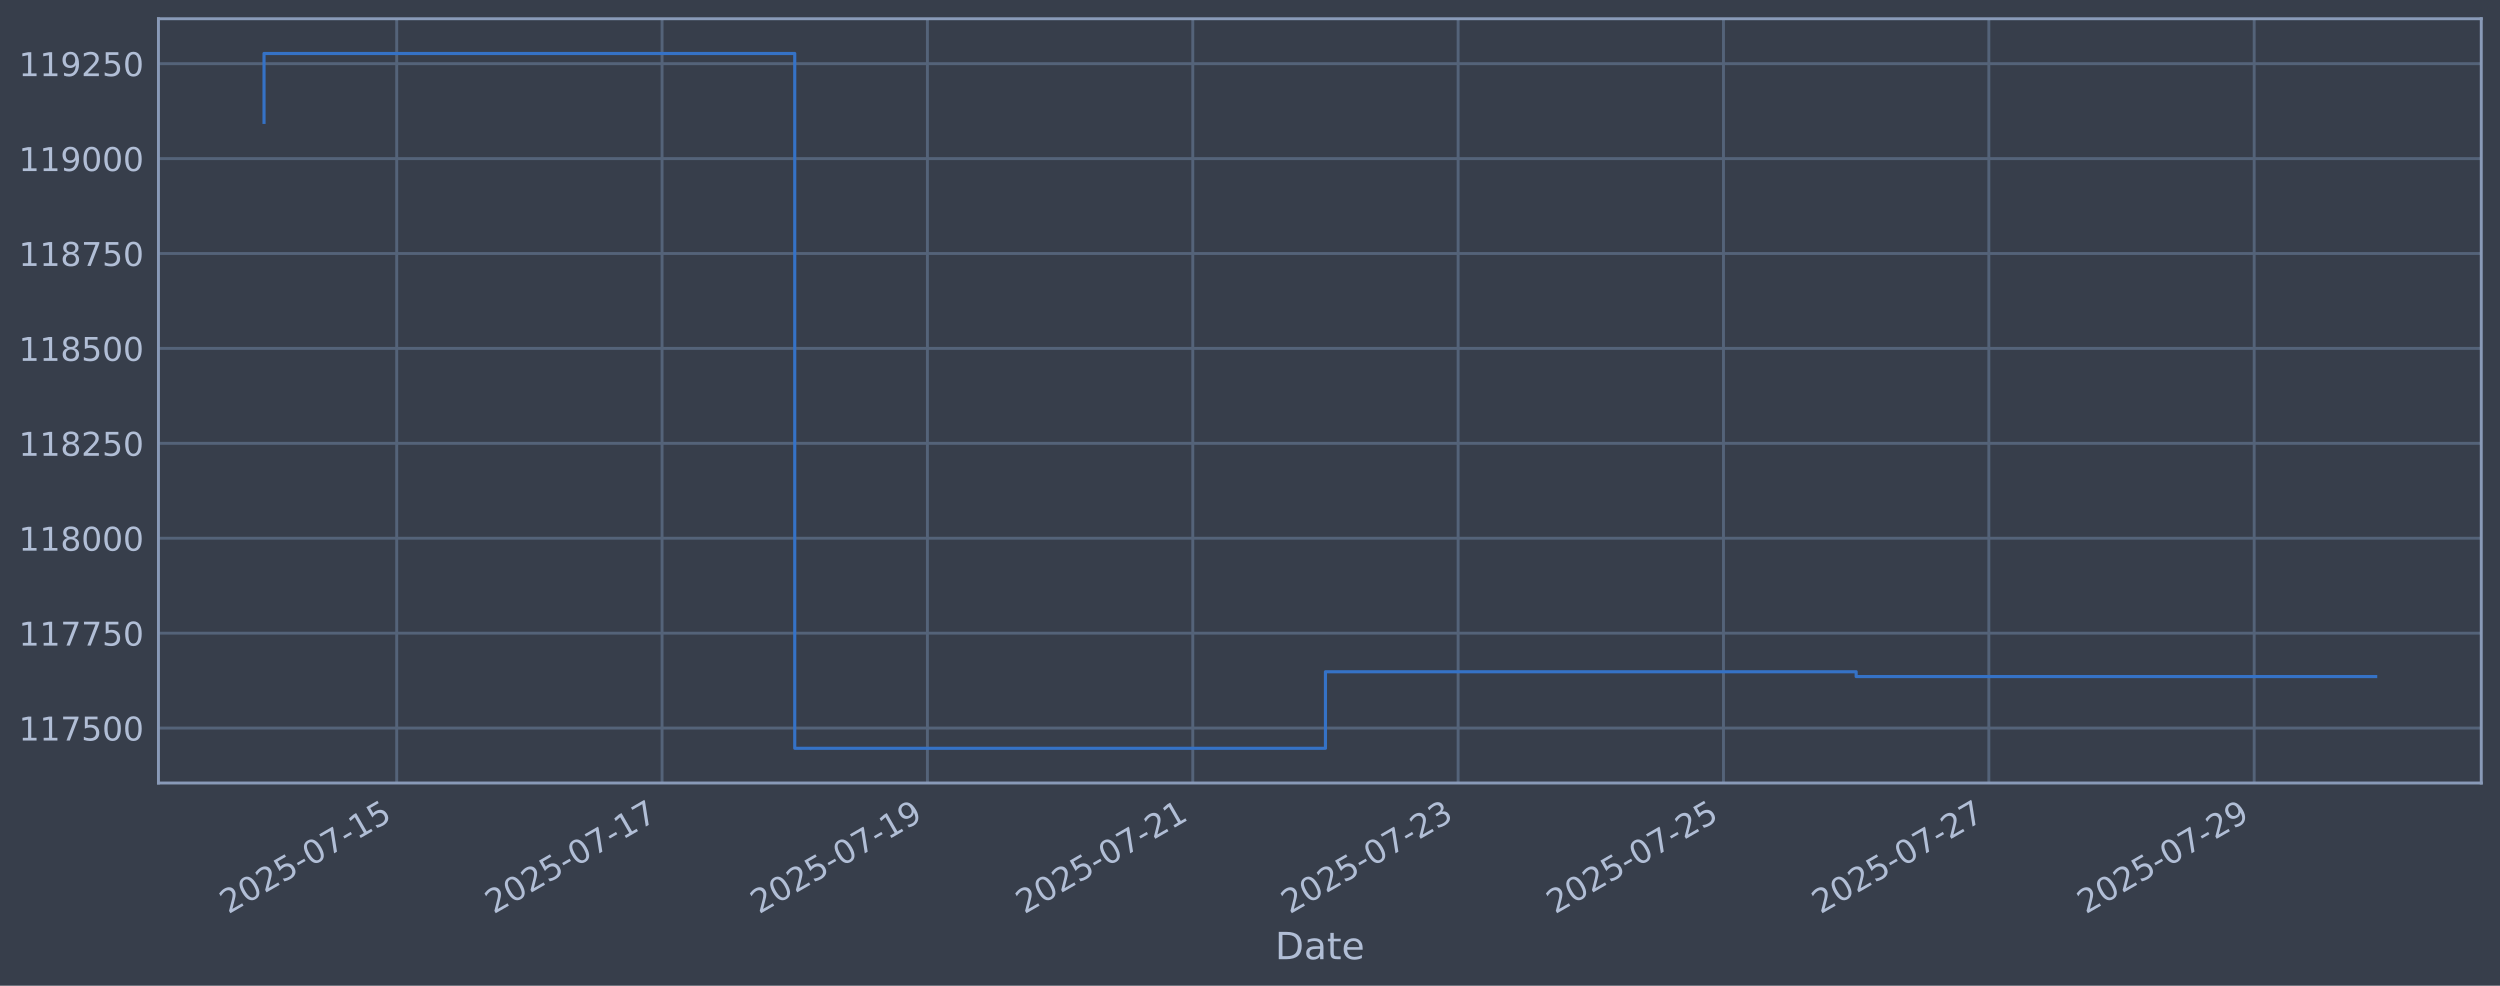
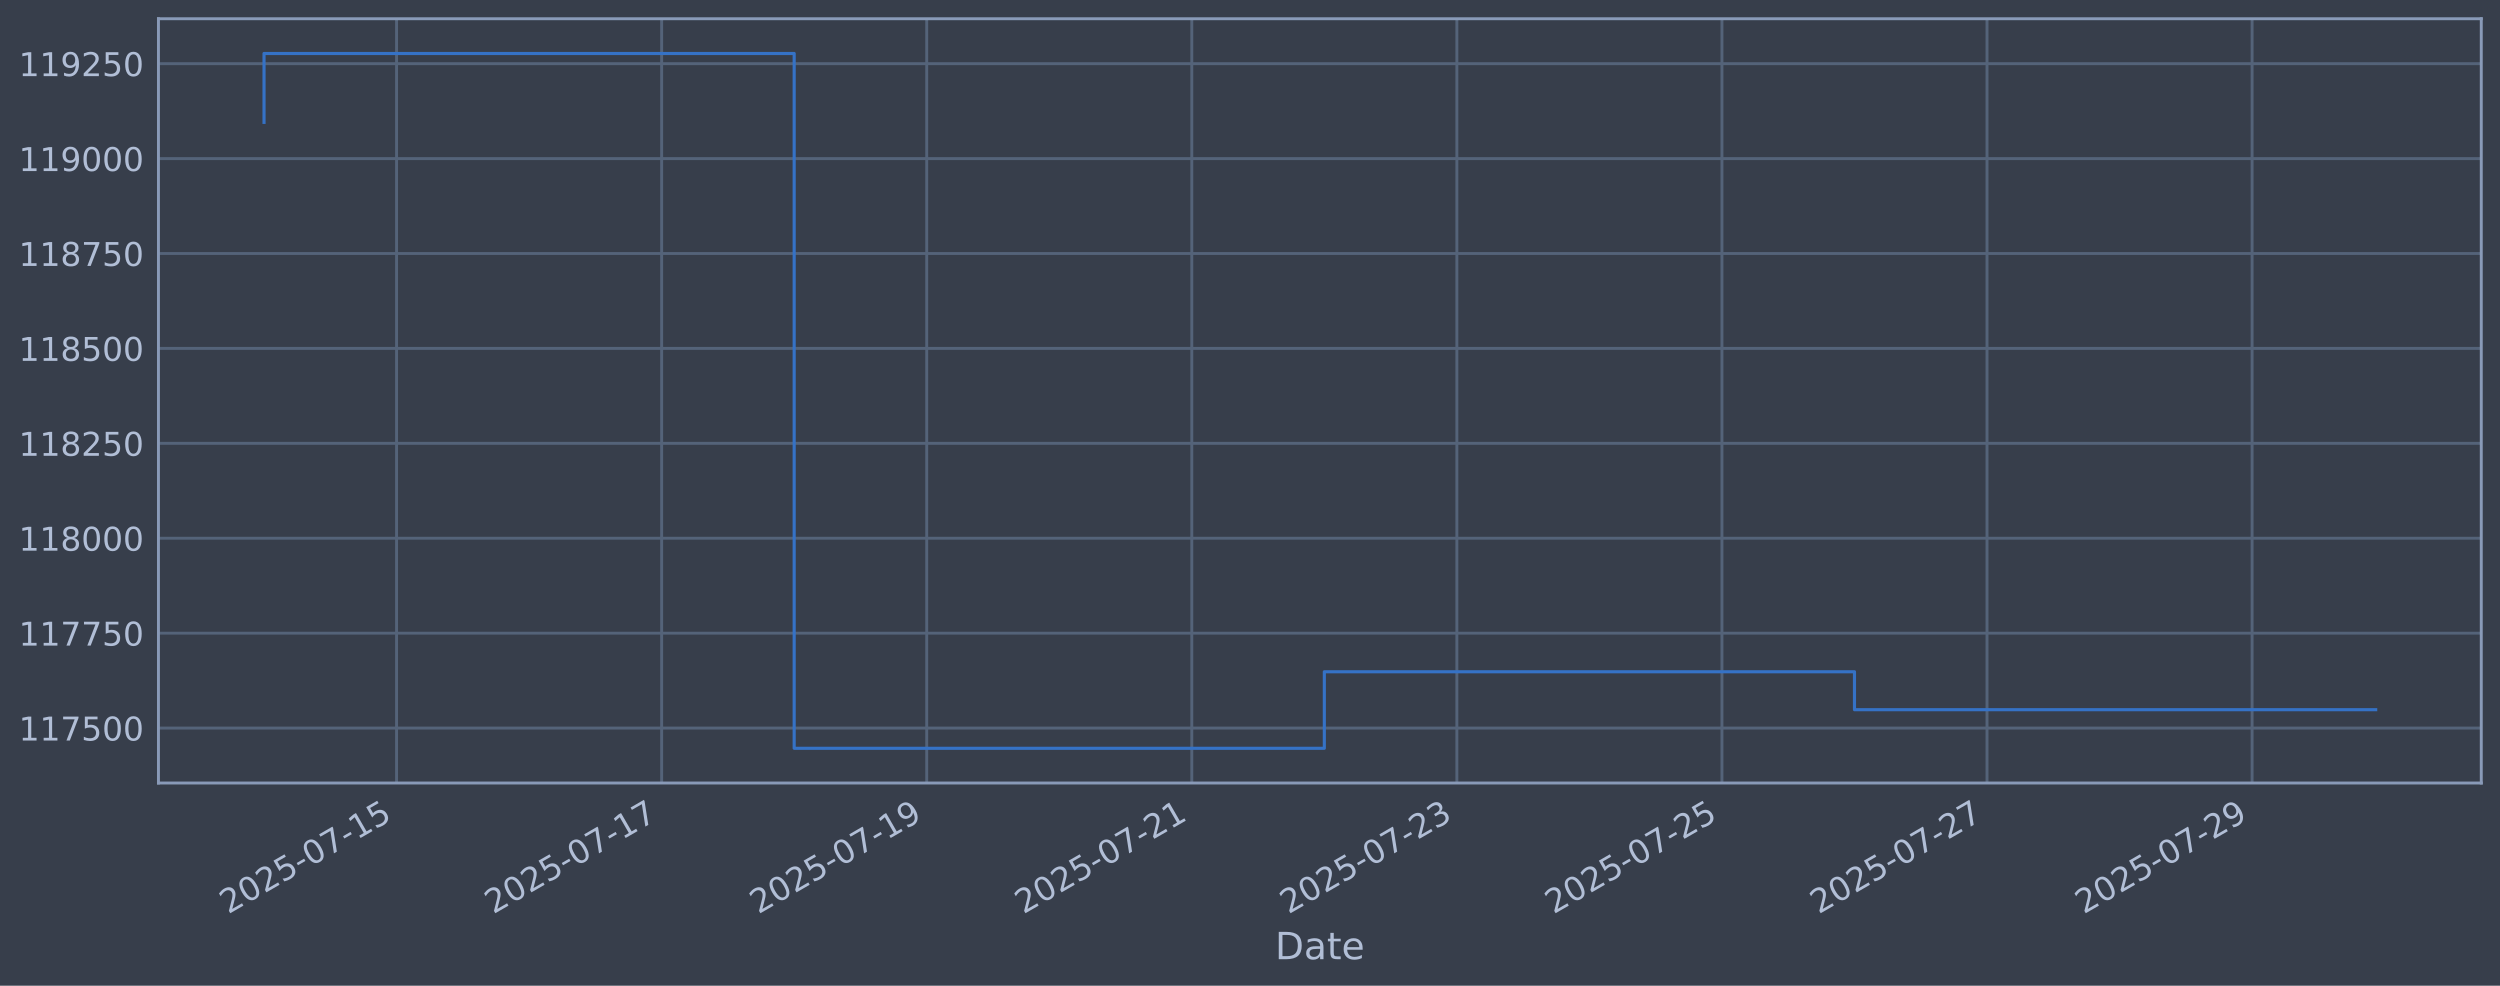
<svg xmlns="http://www.w3.org/2000/svg" xmlns:xlink="http://www.w3.org/1999/xlink" width="960.9pt" height="378.87pt" viewBox="0 0 960.9 378.87" version="1.1">
  <defs>
    <style type="text/css">*{stroke-linejoin: round; stroke-linecap: butt}</style>
  </defs>
  <g id="figure_1">
    <g id="patch_1">
      <path d="M 0 378.87  L 960.9 378.87  L 960.9 0  L 0 0  z " style="fill: #373e4b" />
    </g>
    <g id="axes_1">
      <g id="patch_2">
        <path d="M 60.901 300.96  L 953.701 300.96  L 953.701 7.2  L 60.901 7.2  z " style="fill: #373e4b" />
      </g>
      <g id="matplotlib.axis_1">
        <g id="xtick_1">
          <g id="line2d_1">
-             <path d="M 152.478 300.96  L 152.478 7.2  " clip-path="url(#pf4d34adb99)" style="fill: none; stroke: #546379; stroke-width: 1.12; stroke-linecap: square" />
+             <path d="M 152.424 300.96  L 152.424 7.2  " clip-path="url(#pbe01d44a3a)" style="fill: none; stroke: #546379; stroke-width: 1.12; stroke-linecap: square" />
          </g>
          <g id="line2d_2" />
          <g id="text_1">
-             <g style="fill: #b1bed6" transform="translate(87.75255 351.4642) rotate(-30) scale(0.126 -0.126)">
+             <g style="fill: #b1bed6" transform="translate(87.69885 351.4642) rotate(-30) scale(0.126 -0.126)">
              <defs>
                <path id="DejaVuSans-32" d="M 1228 531  L 3431 531  L 3431 0  L 469 0  L 469 531  Q 828 903 1448 1529  Q 2069 2156 2228 2338  Q 2531 2678 2651 2914  Q 2772 3150 2772 3378  Q 2772 3750 2511 3984  Q 2250 4219 1831 4219  Q 1534 4219 1204 4116  Q 875 4013 500 3803  L 500 4441  Q 881 4594 1212 4672  Q 1544 4750 1819 4750  Q 2544 4750 2975 4387  Q 3406 4025 3406 3419  Q 3406 3131 3298 2873  Q 3191 2616 2906 2266  Q 2828 2175 2409 1742  Q 1991 1309 1228 531  z " transform="scale(0.015625)" />
                <path id="DejaVuSans-30" d="M 2034 4250  Q 1547 4250 1301 3770  Q 1056 3291 1056 2328  Q 1056 1369 1301 889  Q 1547 409 2034 409  Q 2525 409 2770 889  Q 3016 1369 3016 2328  Q 3016 3291 2770 3770  Q 2525 4250 2034 4250  z M 2034 4750  Q 2819 4750 3233 4129  Q 3647 3509 3647 2328  Q 3647 1150 3233 529  Q 2819 -91 2034 -91  Q 1250 -91 836 529  Q 422 1150 422 2328  Q 422 3509 836 4129  Q 1250 4750 2034 4750  z " transform="scale(0.015625)" />
                <path id="DejaVuSans-35" d="M 691 4666  L 3169 4666  L 3169 4134  L 1269 4134  L 1269 2991  Q 1406 3038 1543 3061  Q 1681 3084 1819 3084  Q 2600 3084 3056 2656  Q 3513 2228 3513 1497  Q 3513 744 3044 326  Q 2575 -91 1722 -91  Q 1428 -91 1123 -41  Q 819 9 494 109  L 494 744  Q 775 591 1075 516  Q 1375 441 1709 441  Q 2250 441 2565 725  Q 2881 1009 2881 1497  Q 2881 1984 2565 2268  Q 2250 2553 1709 2553  Q 1456 2553 1204 2497  Q 953 2441 691 2322  L 691 4666  z " transform="scale(0.015625)" />
                <path id="DejaVuSans-2d" d="M 313 2009  L 1997 2009  L 1997 1497  L 313 1497  L 313 2009  z " transform="scale(0.015625)" />
                <path id="DejaVuSans-37" d="M 525 4666  L 3525 4666  L 3525 4397  L 1831 0  L 1172 0  L 2766 4134  L 525 4134  L 525 4666  z " transform="scale(0.015625)" />
                <path id="DejaVuSans-31" d="M 794 531  L 1825 531  L 1825 4091  L 703 3866  L 703 4441  L 1819 4666  L 2450 4666  L 2450 531  L 3481 531  L 3481 0  L 794 0  L 794 531  z " transform="scale(0.015625)" />
              </defs>
              <use xlink:href="#DejaVuSans-32" />
              <use xlink:href="#DejaVuSans-30" transform="translate(63.62305 0)" />
              <use xlink:href="#DejaVuSans-32" transform="translate(127.2461 0)" />
              <use xlink:href="#DejaVuSans-35" transform="translate(190.8691 0)" />
              <use xlink:href="#DejaVuSans-2d" transform="translate(254.4922 0)" />
              <use xlink:href="#DejaVuSans-30" transform="translate(290.5762 0)" />
              <use xlink:href="#DejaVuSans-37" transform="translate(354.1992 0)" />
              <use xlink:href="#DejaVuSans-2d" transform="translate(417.8223 0)" />
              <use xlink:href="#DejaVuSans-31" transform="translate(453.9062 0)" />
              <use xlink:href="#DejaVuSans-35" transform="translate(517.5293 0)" />
            </g>
          </g>
        </g>
        <g id="xtick_2">
          <g id="line2d_3">
-             <path d="M 254.47 300.96  L 254.47 7.2  " clip-path="url(#pf4d34adb99)" style="fill: none; stroke: #546379; stroke-width: 1.12; stroke-linecap: square" />
+             <path d="M 254.308 300.96  L 254.308 7.2  " clip-path="url(#pbe01d44a3a)" style="fill: none; stroke: #546379; stroke-width: 1.12; stroke-linecap: square" />
          </g>
          <g id="line2d_4" />
          <g id="text_2">
-             <g style="fill: #b1bed6" transform="translate(189.744 351.4642) rotate(-30) scale(0.126 -0.126)">
+             <g style="fill: #b1bed6" transform="translate(189.5829 351.4642) rotate(-30) scale(0.126 -0.126)">
              <use xlink:href="#DejaVuSans-32" />
              <use xlink:href="#DejaVuSans-30" transform="translate(63.62305 0)" />
              <use xlink:href="#DejaVuSans-32" transform="translate(127.2461 0)" />
              <use xlink:href="#DejaVuSans-35" transform="translate(190.8691 0)" />
              <use xlink:href="#DejaVuSans-2d" transform="translate(254.4922 0)" />
              <use xlink:href="#DejaVuSans-30" transform="translate(290.5762 0)" />
              <use xlink:href="#DejaVuSans-37" transform="translate(354.1992 0)" />
              <use xlink:href="#DejaVuSans-2d" transform="translate(417.8223 0)" />
              <use xlink:href="#DejaVuSans-31" transform="translate(453.9062 0)" />
              <use xlink:href="#DejaVuSans-37" transform="translate(517.5293 0)" />
            </g>
          </g>
        </g>
        <g id="xtick_3">
          <g id="line2d_5">
-             <path d="M 356.461 300.96  L 356.461 7.2  " clip-path="url(#pf4d34adb99)" style="fill: none; stroke: #546379; stroke-width: 1.12; stroke-linecap: square" />
+             <path d="M 356.193 300.96  L 356.193 7.2  " clip-path="url(#pbe01d44a3a)" style="fill: none; stroke: #546379; stroke-width: 1.12; stroke-linecap: square" />
          </g>
          <g id="line2d_6" />
          <g id="text_3">
-             <g style="fill: #b1bed6" transform="translate(291.7355 351.4642) rotate(-30) scale(0.126 -0.126)">
+             <g style="fill: #b1bed6" transform="translate(291.467 351.4642) rotate(-30) scale(0.126 -0.126)">
              <defs>
                <path id="DejaVuSans-39" d="M 703 97  L 703 672  Q 941 559 1184 500  Q 1428 441 1663 441  Q 2288 441 2617 861  Q 2947 1281 2994 2138  Q 2813 1869 2534 1725  Q 2256 1581 1919 1581  Q 1219 1581 811 2004  Q 403 2428 403 3163  Q 403 3881 828 4315  Q 1253 4750 1959 4750  Q 2769 4750 3195 4129  Q 3622 3509 3622 2328  Q 3622 1225 3098 567  Q 2575 -91 1691 -91  Q 1453 -91 1209 -44  Q 966 3 703 97  z M 1959 2075  Q 2384 2075 2632 2365  Q 2881 2656 2881 3163  Q 2881 3666 2632 3958  Q 2384 4250 1959 4250  Q 1534 4250 1286 3958  Q 1038 3666 1038 3163  Q 1038 2656 1286 2365  Q 1534 2075 1959 2075  z " transform="scale(0.015625)" />
              </defs>
              <use xlink:href="#DejaVuSans-32" />
              <use xlink:href="#DejaVuSans-30" transform="translate(63.62305 0)" />
              <use xlink:href="#DejaVuSans-32" transform="translate(127.2461 0)" />
              <use xlink:href="#DejaVuSans-35" transform="translate(190.8691 0)" />
              <use xlink:href="#DejaVuSans-2d" transform="translate(254.4922 0)" />
              <use xlink:href="#DejaVuSans-30" transform="translate(290.5762 0)" />
              <use xlink:href="#DejaVuSans-37" transform="translate(354.1992 0)" />
              <use xlink:href="#DejaVuSans-2d" transform="translate(417.8223 0)" />
              <use xlink:href="#DejaVuSans-31" transform="translate(453.9062 0)" />
              <use xlink:href="#DejaVuSans-39" transform="translate(517.5293 0)" />
            </g>
          </g>
        </g>
        <g id="xtick_4">
          <g id="line2d_7">
-             <path d="M 458.453 300.96  L 458.453 7.2  " clip-path="url(#pf4d34adb99)" style="fill: none; stroke: #546379; stroke-width: 1.12; stroke-linecap: square" />
+             <path d="M 458.077 300.96  L 458.077 7.2  " clip-path="url(#pbe01d44a3a)" style="fill: none; stroke: #546379; stroke-width: 1.12; stroke-linecap: square" />
          </g>
          <g id="line2d_8" />
          <g id="text_4">
-             <g style="fill: #b1bed6" transform="translate(393.727 351.4642) rotate(-30) scale(0.126 -0.126)">
+             <g style="fill: #b1bed6" transform="translate(393.3511 351.4642) rotate(-30) scale(0.126 -0.126)">
              <use xlink:href="#DejaVuSans-32" />
              <use xlink:href="#DejaVuSans-30" transform="translate(63.62305 0)" />
              <use xlink:href="#DejaVuSans-32" transform="translate(127.2461 0)" />
              <use xlink:href="#DejaVuSans-35" transform="translate(190.8691 0)" />
              <use xlink:href="#DejaVuSans-2d" transform="translate(254.4922 0)" />
              <use xlink:href="#DejaVuSans-30" transform="translate(290.5762 0)" />
              <use xlink:href="#DejaVuSans-37" transform="translate(354.1992 0)" />
              <use xlink:href="#DejaVuSans-2d" transform="translate(417.8223 0)" />
              <use xlink:href="#DejaVuSans-32" transform="translate(453.9062 0)" />
              <use xlink:href="#DejaVuSans-31" transform="translate(517.5293 0)" />
            </g>
          </g>
        </g>
        <g id="xtick_5">
          <g id="line2d_9">
-             <path d="M 560.444 300.96  L 560.444 7.2  " clip-path="url(#pf4d34adb99)" style="fill: none; stroke: #546379; stroke-width: 1.12; stroke-linecap: square" />
+             <path d="M 559.961 300.96  L 559.961 7.2  " clip-path="url(#pbe01d44a3a)" style="fill: none; stroke: #546379; stroke-width: 1.12; stroke-linecap: square" />
          </g>
          <g id="line2d_10" />
          <g id="text_5">
-             <g style="fill: #b1bed6" transform="translate(495.7185 351.4642) rotate(-30) scale(0.126 -0.126)">
+             <g style="fill: #b1bed6" transform="translate(495.2352 351.4642) rotate(-30) scale(0.126 -0.126)">
              <defs>
                <path id="DejaVuSans-33" d="M 2597 2516  Q 3050 2419 3304 2112  Q 3559 1806 3559 1356  Q 3559 666 3084 287  Q 2609 -91 1734 -91  Q 1441 -91 1130 -33  Q 819 25 488 141  L 488 750  Q 750 597 1062 519  Q 1375 441 1716 441  Q 2309 441 2620 675  Q 2931 909 2931 1356  Q 2931 1769 2642 2001  Q 2353 2234 1838 2234  L 1294 2234  L 1294 2753  L 1863 2753  Q 2328 2753 2575 2939  Q 2822 3125 2822 3475  Q 2822 3834 2567 4026  Q 2313 4219 1838 4219  Q 1578 4219 1281 4162  Q 984 4106 628 3988  L 628 4550  Q 988 4650 1302 4700  Q 1616 4750 1894 4750  Q 2613 4750 3031 4423  Q 3450 4097 3450 3541  Q 3450 3153 3228 2886  Q 3006 2619 2597 2516  z " transform="scale(0.015625)" />
              </defs>
              <use xlink:href="#DejaVuSans-32" />
              <use xlink:href="#DejaVuSans-30" transform="translate(63.62305 0)" />
              <use xlink:href="#DejaVuSans-32" transform="translate(127.2461 0)" />
              <use xlink:href="#DejaVuSans-35" transform="translate(190.8691 0)" />
              <use xlink:href="#DejaVuSans-2d" transform="translate(254.4922 0)" />
              <use xlink:href="#DejaVuSans-30" transform="translate(290.5762 0)" />
              <use xlink:href="#DejaVuSans-37" transform="translate(354.1992 0)" />
              <use xlink:href="#DejaVuSans-2d" transform="translate(417.8223 0)" />
              <use xlink:href="#DejaVuSans-32" transform="translate(453.9062 0)" />
              <use xlink:href="#DejaVuSans-33" transform="translate(517.5293 0)" />
            </g>
          </g>
        </g>
        <g id="xtick_6">
          <g id="line2d_11">
-             <path d="M 662.435 300.96  L 662.435 7.2  " clip-path="url(#pf4d34adb99)" style="fill: none; stroke: #546379; stroke-width: 1.12; stroke-linecap: square" />
+             <path d="M 661.845 300.96  L 661.845 7.2  " clip-path="url(#pbe01d44a3a)" style="fill: none; stroke: #546379; stroke-width: 1.12; stroke-linecap: square" />
          </g>
          <g id="line2d_12" />
          <g id="text_6">
-             <g style="fill: #b1bed6" transform="translate(597.71 351.4642) rotate(-30) scale(0.126 -0.126)">
+             <g style="fill: #b1bed6" transform="translate(597.1192 351.4642) rotate(-30) scale(0.126 -0.126)">
              <use xlink:href="#DejaVuSans-32" />
              <use xlink:href="#DejaVuSans-30" transform="translate(63.62305 0)" />
              <use xlink:href="#DejaVuSans-32" transform="translate(127.2461 0)" />
              <use xlink:href="#DejaVuSans-35" transform="translate(190.8691 0)" />
              <use xlink:href="#DejaVuSans-2d" transform="translate(254.4922 0)" />
              <use xlink:href="#DejaVuSans-30" transform="translate(290.5762 0)" />
              <use xlink:href="#DejaVuSans-37" transform="translate(354.1992 0)" />
              <use xlink:href="#DejaVuSans-2d" transform="translate(417.8223 0)" />
              <use xlink:href="#DejaVuSans-32" transform="translate(453.9062 0)" />
              <use xlink:href="#DejaVuSans-35" transform="translate(517.5293 0)" />
            </g>
          </g>
        </g>
        <g id="xtick_7">
          <g id="line2d_13">
-             <path d="M 764.427 300.96  L 764.427 7.2  " clip-path="url(#pf4d34adb99)" style="fill: none; stroke: #546379; stroke-width: 1.12; stroke-linecap: square" />
+             <path d="M 763.729 300.96  L 763.729 7.2  " clip-path="url(#pbe01d44a3a)" style="fill: none; stroke: #546379; stroke-width: 1.12; stroke-linecap: square" />
          </g>
          <g id="line2d_14" />
          <g id="text_7">
-             <g style="fill: #b1bed6" transform="translate(699.7014 351.4642) rotate(-30) scale(0.126 -0.126)">
+             <g style="fill: #b1bed6" transform="translate(699.0033 351.4642) rotate(-30) scale(0.126 -0.126)">
              <use xlink:href="#DejaVuSans-32" />
              <use xlink:href="#DejaVuSans-30" transform="translate(63.62305 0)" />
              <use xlink:href="#DejaVuSans-32" transform="translate(127.2461 0)" />
              <use xlink:href="#DejaVuSans-35" transform="translate(190.8691 0)" />
              <use xlink:href="#DejaVuSans-2d" transform="translate(254.4922 0)" />
              <use xlink:href="#DejaVuSans-30" transform="translate(290.5762 0)" />
              <use xlink:href="#DejaVuSans-37" transform="translate(354.1992 0)" />
              <use xlink:href="#DejaVuSans-2d" transform="translate(417.8223 0)" />
              <use xlink:href="#DejaVuSans-32" transform="translate(453.9062 0)" />
              <use xlink:href="#DejaVuSans-37" transform="translate(517.5293 0)" />
            </g>
          </g>
        </g>
        <g id="xtick_8">
          <g id="line2d_15">
-             <path d="M 866.418 300.96  L 866.418 7.2  " clip-path="url(#pf4d34adb99)" style="fill: none; stroke: #546379; stroke-width: 1.12; stroke-linecap: square" />
+             <path d="M 865.613 300.96  L 865.613 7.2  " clip-path="url(#pbe01d44a3a)" style="fill: none; stroke: #546379; stroke-width: 1.12; stroke-linecap: square" />
          </g>
          <g id="line2d_16" />
          <g id="text_8">
-             <g style="fill: #b1bed6" transform="translate(801.6929 351.4642) rotate(-30) scale(0.126 -0.126)">
+             <g style="fill: #b1bed6" transform="translate(800.8874 351.4642) rotate(-30) scale(0.126 -0.126)">
              <use xlink:href="#DejaVuSans-32" />
              <use xlink:href="#DejaVuSans-30" transform="translate(63.62305 0)" />
              <use xlink:href="#DejaVuSans-32" transform="translate(127.2461 0)" />
              <use xlink:href="#DejaVuSans-35" transform="translate(190.8691 0)" />
              <use xlink:href="#DejaVuSans-2d" transform="translate(254.4922 0)" />
              <use xlink:href="#DejaVuSans-30" transform="translate(290.5762 0)" />
              <use xlink:href="#DejaVuSans-37" transform="translate(354.1992 0)" />
              <use xlink:href="#DejaVuSans-2d" transform="translate(417.8223 0)" />
              <use xlink:href="#DejaVuSans-32" transform="translate(453.9062 0)" />
              <use xlink:href="#DejaVuSans-39" transform="translate(517.5293 0)" />
            </g>
          </g>
        </g>
        <g id="text_9">
          <g style="fill: #b1bed6" transform="translate(490.0914 368.6753) scale(0.144 -0.144)">
            <defs>
              <path id="DejaVuSans-44" d="M 1259 4147  L 1259 519  L 2022 519  Q 2988 519 3436 956  Q 3884 1394 3884 2338  Q 3884 3275 3436 3711  Q 2988 4147 2022 4147  L 1259 4147  z M 628 4666  L 1925 4666  Q 3281 4666 3915 4102  Q 4550 3538 4550 2338  Q 4550 1131 3912 565  Q 3275 0 1925 0  L 628 0  L 628 4666  z " transform="scale(0.015625)" />
              <path id="DejaVuSans-61" d="M 2194 1759  Q 1497 1759 1228 1600  Q 959 1441 959 1056  Q 959 750 1161 570  Q 1363 391 1709 391  Q 2188 391 2477 730  Q 2766 1069 2766 1631  L 2766 1759  L 2194 1759  z M 3341 1997  L 3341 0  L 2766 0  L 2766 531  Q 2569 213 2275 61  Q 1981 -91 1556 -91  Q 1019 -91 701 211  Q 384 513 384 1019  Q 384 1609 779 1909  Q 1175 2209 1959 2209  L 2766 2209  L 2766 2266  Q 2766 2663 2505 2880  Q 2244 3097 1772 3097  Q 1472 3097 1187 3025  Q 903 2953 641 2809  L 641 3341  Q 956 3463 1253 3523  Q 1550 3584 1831 3584  Q 2591 3584 2966 3190  Q 3341 2797 3341 1997  z " transform="scale(0.015625)" />
              <path id="DejaVuSans-74" d="M 1172 4494  L 1172 3500  L 2356 3500  L 2356 3053  L 1172 3053  L 1172 1153  Q 1172 725 1289 603  Q 1406 481 1766 481  L 2356 481  L 2356 0  L 1766 0  Q 1100 0 847 248  Q 594 497 594 1153  L 594 3053  L 172 3053  L 172 3500  L 594 3500  L 594 4494  L 1172 4494  z " transform="scale(0.015625)" />
              <path id="DejaVuSans-65" d="M 3597 1894  L 3597 1613  L 953 1613  Q 991 1019 1311 708  Q 1631 397 2203 397  Q 2534 397 2845 478  Q 3156 559 3463 722  L 3463 178  Q 3153 47 2828 -22  Q 2503 -91 2169 -91  Q 1331 -91 842 396  Q 353 884 353 1716  Q 353 2575 817 3079  Q 1281 3584 2069 3584  Q 2775 3584 3186 3129  Q 3597 2675 3597 1894  z M 3022 2063  Q 3016 2534 2758 2815  Q 2500 3097 2075 3097  Q 1594 3097 1305 2825  Q 1016 2553 972 2059  L 3022 2063  z " transform="scale(0.015625)" />
            </defs>
            <use xlink:href="#DejaVuSans-44" />
            <use xlink:href="#DejaVuSans-61" transform="translate(77.00195 0)" />
            <use xlink:href="#DejaVuSans-74" transform="translate(138.2812 0)" />
            <use xlink:href="#DejaVuSans-65" transform="translate(177.4902 0)" />
          </g>
        </g>
      </g>
      <g id="matplotlib.axis_2">
        <g id="ytick_1">
          <g id="line2d_17">
-             <path d="M 60.901 279.843  L 953.701 279.843  " clip-path="url(#pf4d34adb99)" style="fill: none; stroke: #546379; stroke-width: 1.12; stroke-linecap: square" />
+             <path d="M 60.901 279.843  L 953.701 279.843  " clip-path="url(#pbe01d44a3a)" style="fill: none; stroke: #546379; stroke-width: 1.12; stroke-linecap: square" />
          </g>
          <g id="line2d_18" />
          <g id="text_10">
            <g style="fill: #b1bed6" transform="translate(7.2 284.6295) scale(0.126 -0.126)">
              <use xlink:href="#DejaVuSans-31" />
              <use xlink:href="#DejaVuSans-31" transform="translate(63.62305 0)" />
              <use xlink:href="#DejaVuSans-37" transform="translate(127.2461 0)" />
              <use xlink:href="#DejaVuSans-35" transform="translate(190.8691 0)" />
              <use xlink:href="#DejaVuSans-30" transform="translate(254.4922 0)" />
              <use xlink:href="#DejaVuSans-30" transform="translate(318.1152 0)" />
            </g>
          </g>
        </g>
        <g id="ytick_2">
          <g id="line2d_19">
-             <path d="M 60.901 243.361  L 953.701 243.361  " clip-path="url(#pf4d34adb99)" style="fill: none; stroke: #546379; stroke-width: 1.12; stroke-linecap: square" />
+             <path d="M 60.901 243.361  L 953.701 243.361  " clip-path="url(#pbe01d44a3a)" style="fill: none; stroke: #546379; stroke-width: 1.12; stroke-linecap: square" />
          </g>
          <g id="line2d_20" />
          <g id="text_11">
            <g style="fill: #b1bed6" transform="translate(7.2 248.1479) scale(0.126 -0.126)">
              <use xlink:href="#DejaVuSans-31" />
              <use xlink:href="#DejaVuSans-31" transform="translate(63.62305 0)" />
              <use xlink:href="#DejaVuSans-37" transform="translate(127.2461 0)" />
              <use xlink:href="#DejaVuSans-37" transform="translate(190.8691 0)" />
              <use xlink:href="#DejaVuSans-35" transform="translate(254.4922 0)" />
              <use xlink:href="#DejaVuSans-30" transform="translate(318.1152 0)" />
            </g>
          </g>
        </g>
        <g id="ytick_3">
          <g id="line2d_21">
-             <path d="M 60.901 206.879  L 953.701 206.879  " clip-path="url(#pf4d34adb99)" style="fill: none; stroke: #546379; stroke-width: 1.12; stroke-linecap: square" />
+             <path d="M 60.901 206.879  L 953.701 206.879  " clip-path="url(#pbe01d44a3a)" style="fill: none; stroke: #546379; stroke-width: 1.12; stroke-linecap: square" />
          </g>
          <g id="line2d_22" />
          <g id="text_12">
            <g style="fill: #b1bed6" transform="translate(7.2 211.6662) scale(0.126 -0.126)">
              <defs>
                <path id="DejaVuSans-38" d="M 2034 2216  Q 1584 2216 1326 1975  Q 1069 1734 1069 1313  Q 1069 891 1326 650  Q 1584 409 2034 409  Q 2484 409 2743 651  Q 3003 894 3003 1313  Q 3003 1734 2745 1975  Q 2488 2216 2034 2216  z M 1403 2484  Q 997 2584 770 2862  Q 544 3141 544 3541  Q 544 4100 942 4425  Q 1341 4750 2034 4750  Q 2731 4750 3128 4425  Q 3525 4100 3525 3541  Q 3525 3141 3298 2862  Q 3072 2584 2669 2484  Q 3125 2378 3379 2068  Q 3634 1759 3634 1313  Q 3634 634 3220 271  Q 2806 -91 2034 -91  Q 1263 -91 848 271  Q 434 634 434 1313  Q 434 1759 690 2068  Q 947 2378 1403 2484  z M 1172 3481  Q 1172 3119 1398 2916  Q 1625 2713 2034 2713  Q 2441 2713 2670 2916  Q 2900 3119 2900 3481  Q 2900 3844 2670 4047  Q 2441 4250 2034 4250  Q 1625 4250 1398 4047  Q 1172 3844 1172 3481  z " transform="scale(0.015625)" />
              </defs>
              <use xlink:href="#DejaVuSans-31" />
              <use xlink:href="#DejaVuSans-31" transform="translate(63.62305 0)" />
              <use xlink:href="#DejaVuSans-38" transform="translate(127.2461 0)" />
              <use xlink:href="#DejaVuSans-30" transform="translate(190.8691 0)" />
              <use xlink:href="#DejaVuSans-30" transform="translate(254.4922 0)" />
              <use xlink:href="#DejaVuSans-30" transform="translate(318.1152 0)" />
            </g>
          </g>
        </g>
        <g id="ytick_4">
          <g id="line2d_23">
-             <path d="M 60.901 170.398  L 953.701 170.398  " clip-path="url(#pf4d34adb99)" style="fill: none; stroke: #546379; stroke-width: 1.12; stroke-linecap: square" />
+             <path d="M 60.901 170.398  L 953.701 170.398  " clip-path="url(#pbe01d44a3a)" style="fill: none; stroke: #546379; stroke-width: 1.12; stroke-linecap: square" />
          </g>
          <g id="line2d_24" />
          <g id="text_13">
            <g style="fill: #b1bed6" transform="translate(7.2 175.1845) scale(0.126 -0.126)">
              <use xlink:href="#DejaVuSans-31" />
              <use xlink:href="#DejaVuSans-31" transform="translate(63.62305 0)" />
              <use xlink:href="#DejaVuSans-38" transform="translate(127.2461 0)" />
              <use xlink:href="#DejaVuSans-32" transform="translate(190.8691 0)" />
              <use xlink:href="#DejaVuSans-35" transform="translate(254.4922 0)" />
              <use xlink:href="#DejaVuSans-30" transform="translate(318.1152 0)" />
            </g>
          </g>
        </g>
        <g id="ytick_5">
          <g id="line2d_25">
-             <path d="M 60.901 133.916  L 953.701 133.916  " clip-path="url(#pf4d34adb99)" style="fill: none; stroke: #546379; stroke-width: 1.12; stroke-linecap: square" />
+             <path d="M 60.901 133.916  L 953.701 133.916  " clip-path="url(#pbe01d44a3a)" style="fill: none; stroke: #546379; stroke-width: 1.12; stroke-linecap: square" />
          </g>
          <g id="line2d_26" />
          <g id="text_14">
            <g style="fill: #b1bed6" transform="translate(7.2 138.7029) scale(0.126 -0.126)">
              <use xlink:href="#DejaVuSans-31" />
              <use xlink:href="#DejaVuSans-31" transform="translate(63.62305 0)" />
              <use xlink:href="#DejaVuSans-38" transform="translate(127.2461 0)" />
              <use xlink:href="#DejaVuSans-35" transform="translate(190.8691 0)" />
              <use xlink:href="#DejaVuSans-30" transform="translate(254.4922 0)" />
              <use xlink:href="#DejaVuSans-30" transform="translate(318.1152 0)" />
            </g>
          </g>
        </g>
        <g id="ytick_6">
          <g id="line2d_27">
-             <path d="M 60.901 97.434  L 953.701 97.434  " clip-path="url(#pf4d34adb99)" style="fill: none; stroke: #546379; stroke-width: 1.12; stroke-linecap: square" />
+             <path d="M 60.901 97.434  L 953.701 97.434  " clip-path="url(#pbe01d44a3a)" style="fill: none; stroke: #546379; stroke-width: 1.12; stroke-linecap: square" />
          </g>
          <g id="line2d_28" />
          <g id="text_15">
            <g style="fill: #b1bed6" transform="translate(7.2 102.2212) scale(0.126 -0.126)">
              <use xlink:href="#DejaVuSans-31" />
              <use xlink:href="#DejaVuSans-31" transform="translate(63.62305 0)" />
              <use xlink:href="#DejaVuSans-38" transform="translate(127.2461 0)" />
              <use xlink:href="#DejaVuSans-37" transform="translate(190.8691 0)" />
              <use xlink:href="#DejaVuSans-35" transform="translate(254.4922 0)" />
              <use xlink:href="#DejaVuSans-30" transform="translate(318.1152 0)" />
            </g>
          </g>
        </g>
        <g id="ytick_7">
          <g id="line2d_29">
-             <path d="M 60.901 60.953  L 953.701 60.953  " clip-path="url(#pf4d34adb99)" style="fill: none; stroke: #546379; stroke-width: 1.12; stroke-linecap: square" />
+             <path d="M 60.901 60.953  L 953.701 60.953  " clip-path="url(#pbe01d44a3a)" style="fill: none; stroke: #546379; stroke-width: 1.12; stroke-linecap: square" />
          </g>
          <g id="line2d_30" />
          <g id="text_16">
            <g style="fill: #b1bed6" transform="translate(7.2 65.73954) scale(0.126 -0.126)">
              <use xlink:href="#DejaVuSans-31" />
              <use xlink:href="#DejaVuSans-31" transform="translate(63.62305 0)" />
              <use xlink:href="#DejaVuSans-39" transform="translate(127.2461 0)" />
              <use xlink:href="#DejaVuSans-30" transform="translate(190.8691 0)" />
              <use xlink:href="#DejaVuSans-30" transform="translate(254.4922 0)" />
              <use xlink:href="#DejaVuSans-30" transform="translate(318.1152 0)" />
            </g>
          </g>
        </g>
        <g id="ytick_8">
          <g id="line2d_31">
-             <path d="M 60.901 24.471  L 953.701 24.471  " clip-path="url(#pf4d34adb99)" style="fill: none; stroke: #546379; stroke-width: 1.12; stroke-linecap: square" />
+             <path d="M 60.901 24.471  L 953.701 24.471  " clip-path="url(#pbe01d44a3a)" style="fill: none; stroke: #546379; stroke-width: 1.12; stroke-linecap: square" />
          </g>
          <g id="line2d_32" />
          <g id="text_17">
            <g style="fill: #b1bed6" transform="translate(7.2 29.25787) scale(0.126 -0.126)">
              <use xlink:href="#DejaVuSans-31" />
              <use xlink:href="#DejaVuSans-31" transform="translate(63.62305 0)" />
              <use xlink:href="#DejaVuSans-39" transform="translate(127.2461 0)" />
              <use xlink:href="#DejaVuSans-32" transform="translate(190.8691 0)" />
              <use xlink:href="#DejaVuSans-35" transform="translate(254.4922 0)" />
              <use xlink:href="#DejaVuSans-30" transform="translate(318.1152 0)" />
            </g>
          </g>
        </g>
      </g>
      <g id="line2d_33">
-         <path d="M 101.482 47.033  L 101.482 20.553  L 305.465 20.553  L 305.465 287.607  L 509.448 287.607  L 509.448 258.197  L 713.431 258.197  L 713.431 260.045  L 913.119 260.045  " clip-path="url(#pf4d34adb99)" style="fill: none; stroke: #3572c6; stroke-width: 1.2; stroke-linecap: square" />
+         <path d="M 101.482 47.033  L 101.482 20.553  L 305.25 20.553  L 305.25 287.607  L 509.019 287.607  L 509.019 258.197  L 712.787 258.197  L 712.787 272.783  L 913.119 272.783  " clip-path="url(#pbe01d44a3a)" style="fill: none; stroke: #3572c6; stroke-width: 1.2; stroke-linecap: square" />
      </g>
      <g id="patch_3">
        <path d="M 60.901 300.96  L 60.901 7.2  " style="fill: none; stroke: #899ab8; stroke-width: 1.12; stroke-linejoin: miter; stroke-linecap: square" />
      </g>
      <g id="patch_4">
        <path d="M 953.701 300.96  L 953.701 7.2  " style="fill: none; stroke: #899ab8; stroke-width: 1.12; stroke-linejoin: miter; stroke-linecap: square" />
      </g>
      <g id="patch_5">
        <path d="M 60.901 300.96  L 953.701 300.96  " style="fill: none; stroke: #899ab8; stroke-width: 1.12; stroke-linejoin: miter; stroke-linecap: square" />
      </g>
      <g id="patch_6">
        <path d="M 60.901 7.2  L 953.701 7.2  " style="fill: none; stroke: #899ab8; stroke-width: 1.12; stroke-linejoin: miter; stroke-linecap: square" />
      </g>
    </g>
  </g>
  <defs>
-     <clipPath id="pf4d34adb99">
+     <clipPath id="pbe01d44a3a">
      <rect x="60.901" y="7.2" width="892.8" height="293.76" />
    </clipPath>
  </defs>
</svg>
